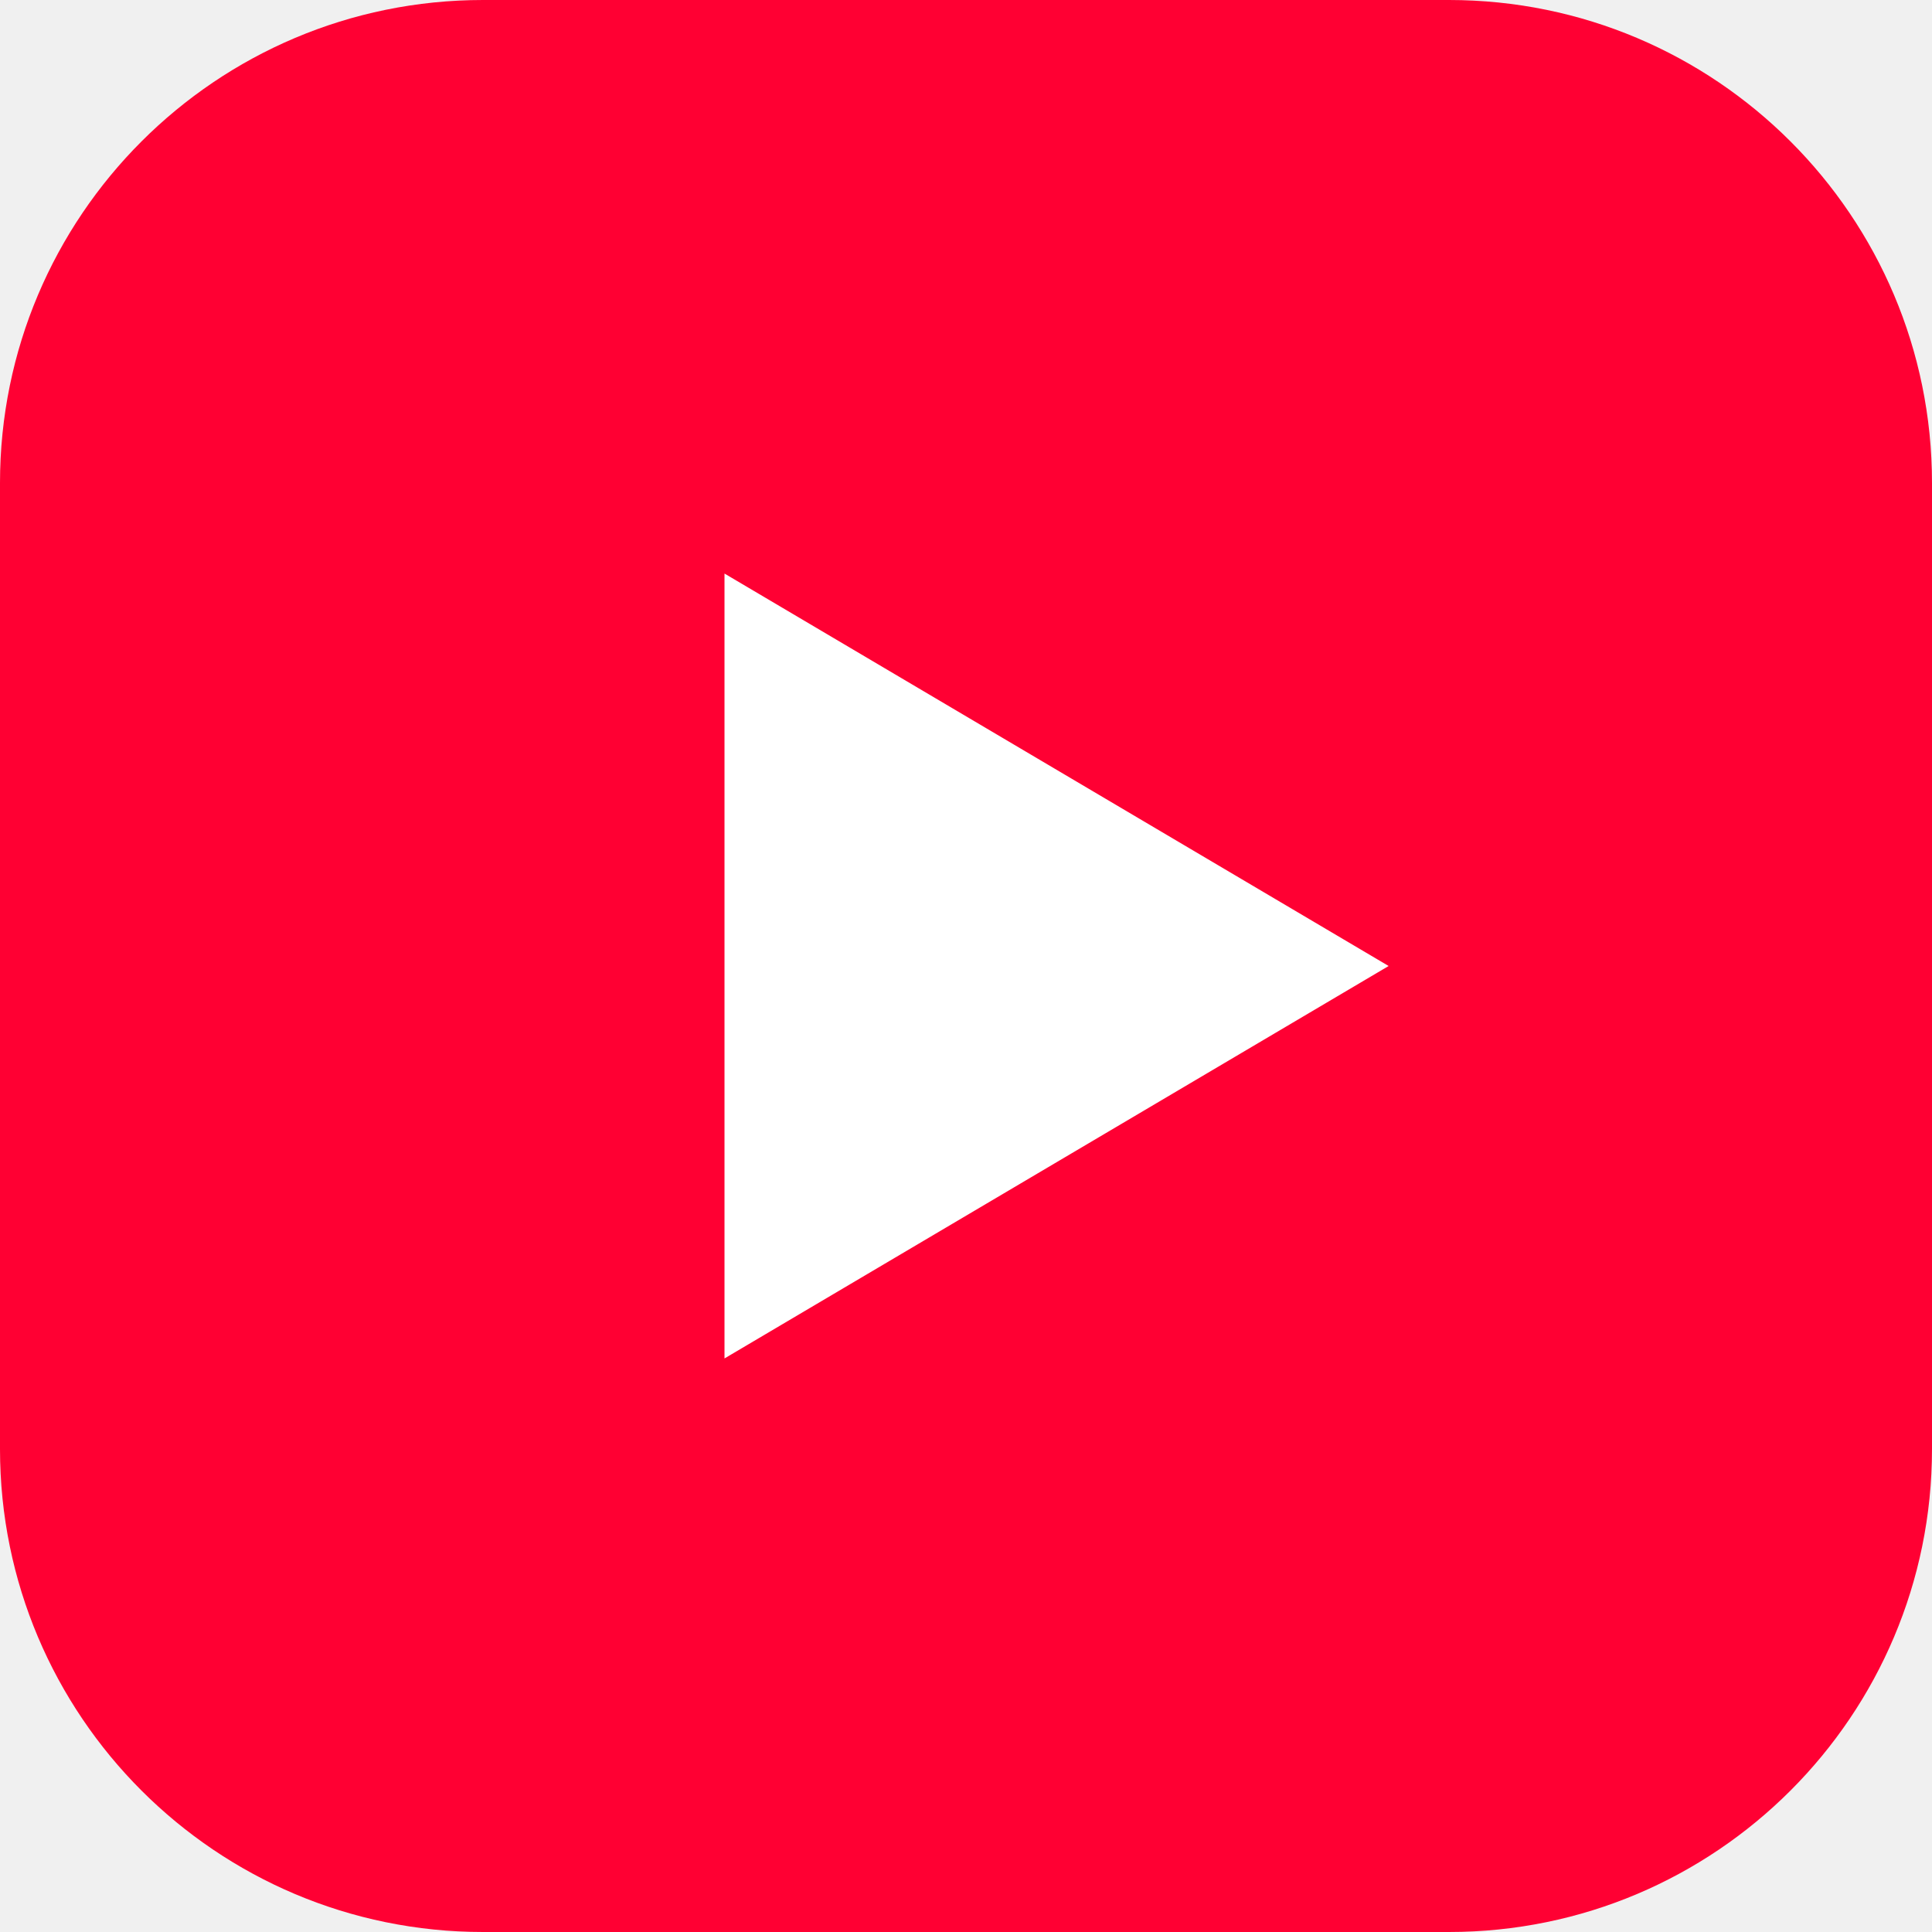
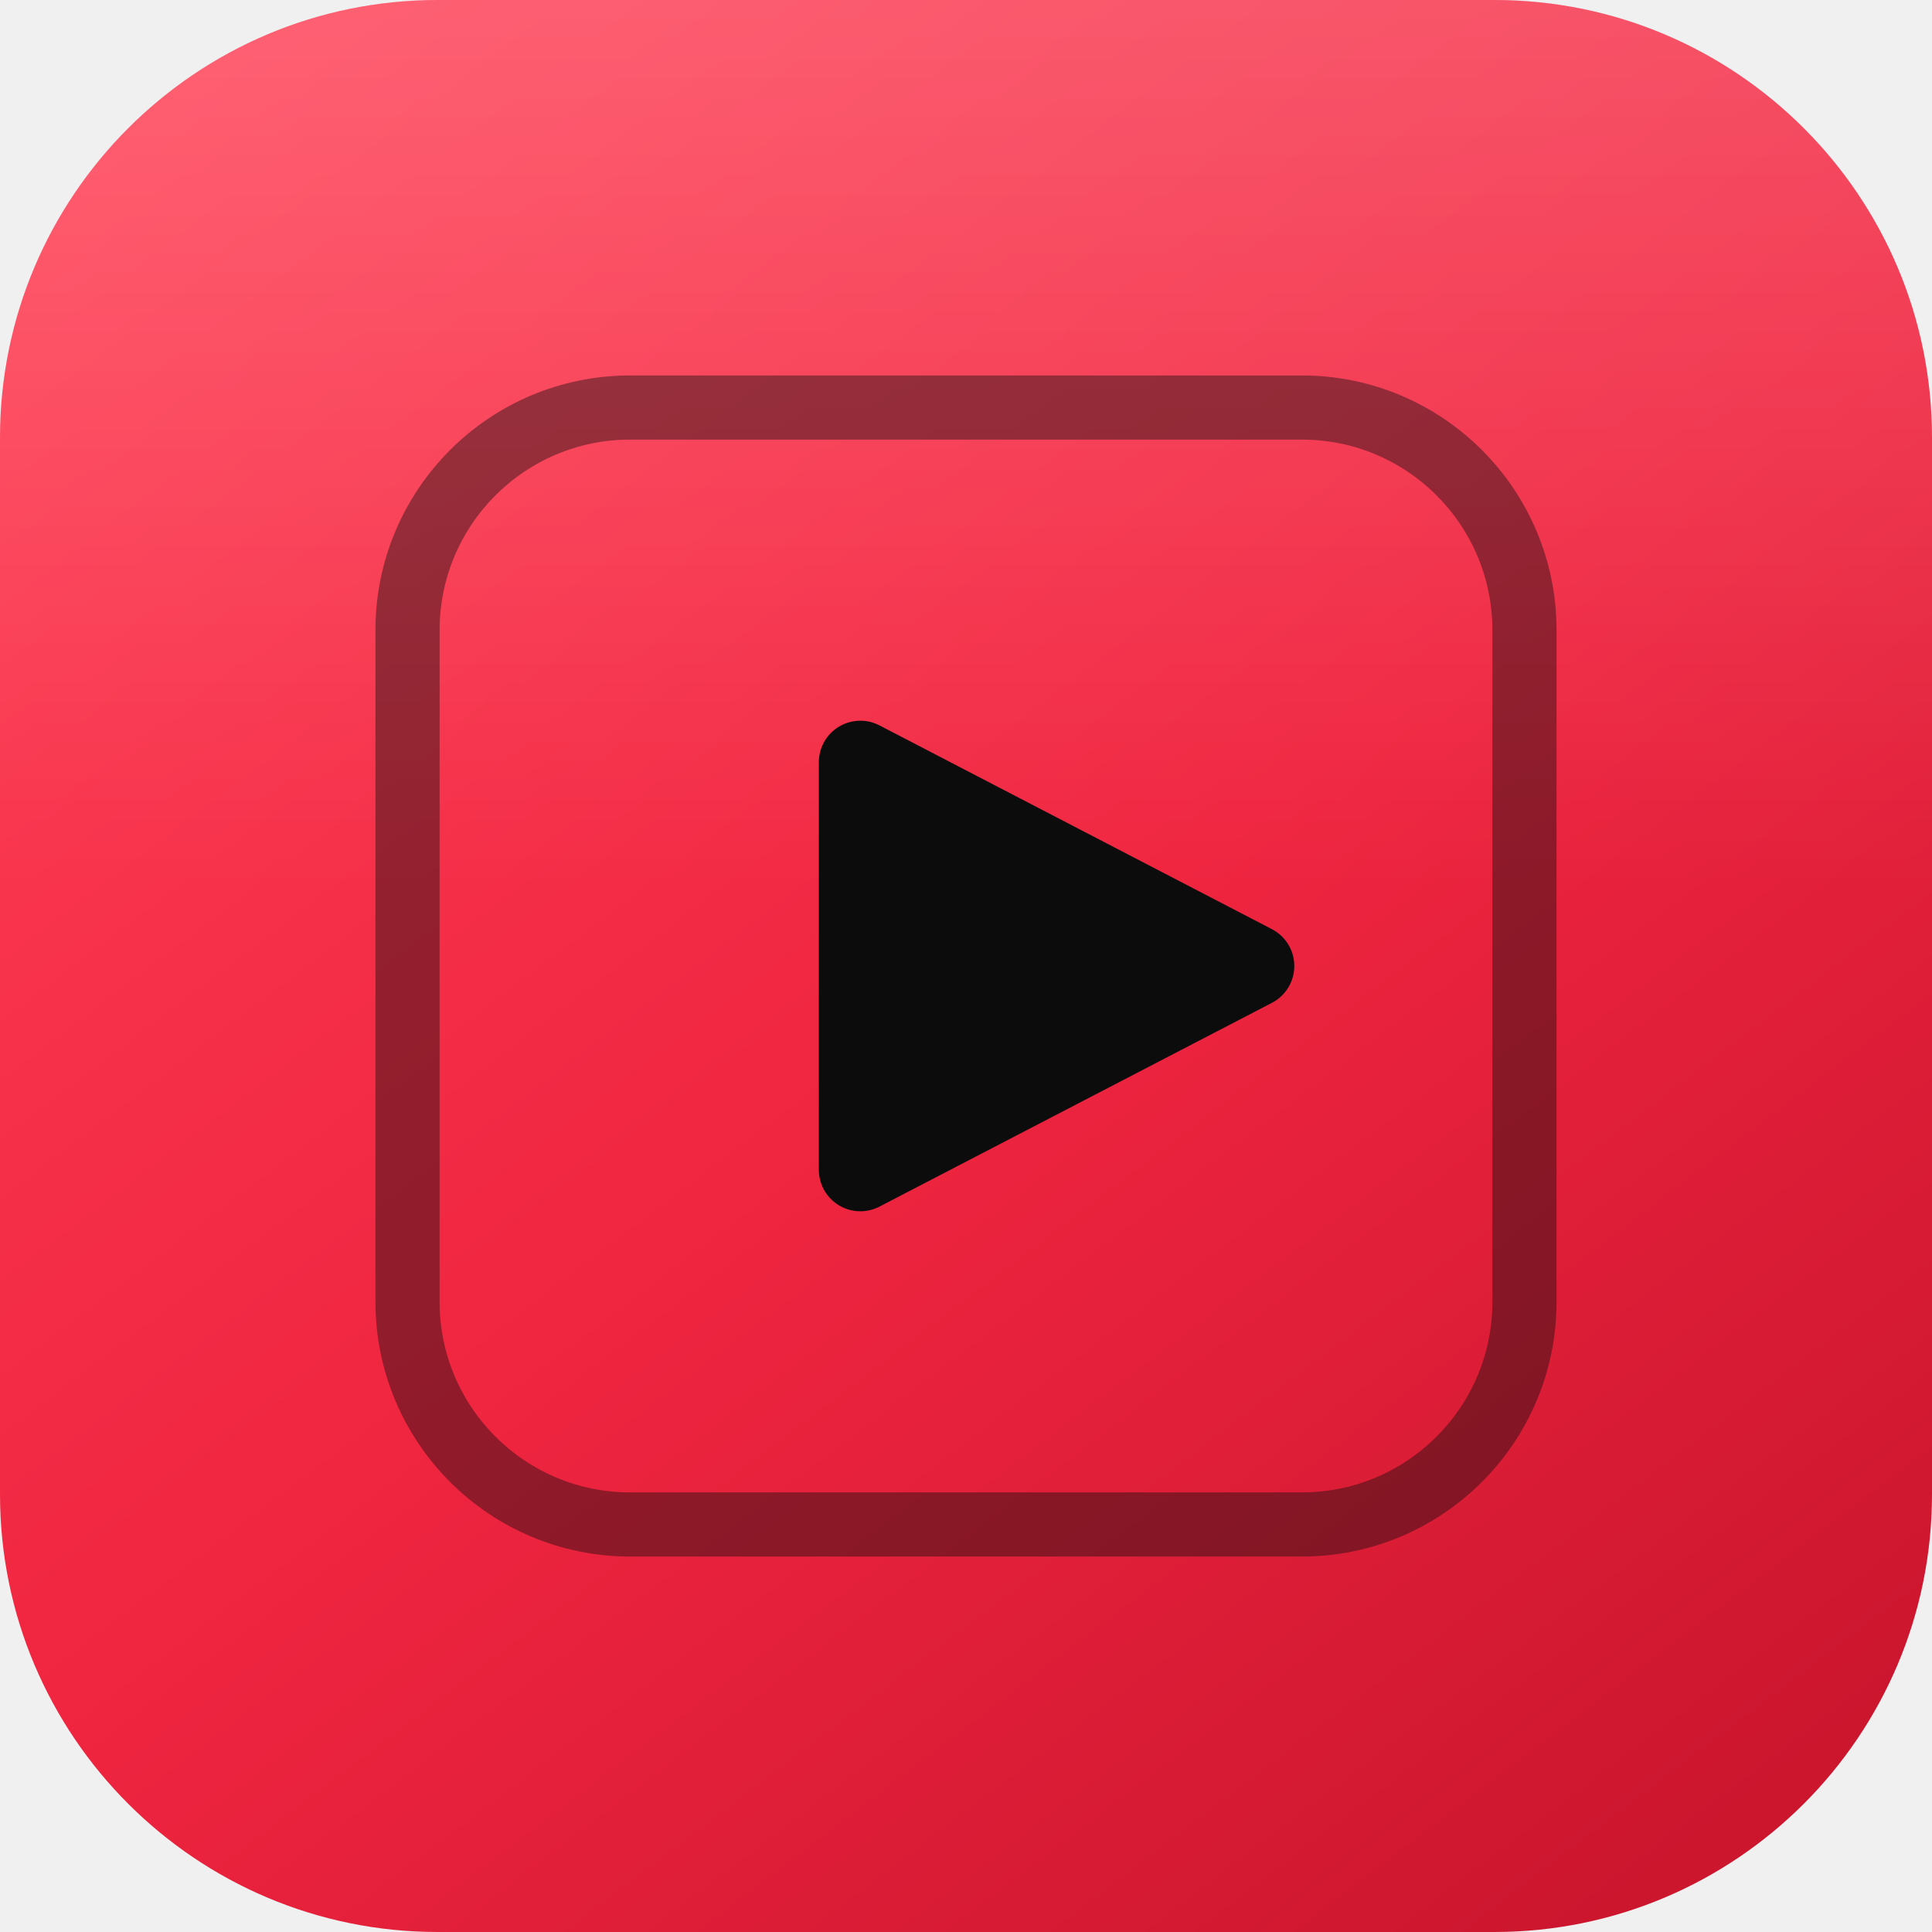
- <svg xmlns="http://www.w3.org/2000/svg" viewBox="0 0 32 32">
-   <rect width="32" height="32" rx="8" fill="#ff0033" />
-   <path d="M12 9.5 23 16l-11 6.5z" fill="#fff" />
+ <svg xmlns="http://www.w3.org/2000/svg" viewBox="0 0 1024 1024" role="img" aria-label="Séquence">
+   <defs>
+     <linearGradient id="sq-tile" x1="0.12" y1="0" x2="0.88" y2="1">
+       <stop offset="0" stop-color="#ff4056" />
+       <stop offset="0.52" stop-color="#f02540" />
+       <stop offset="1" stop-color="#c9152d" />
+     </linearGradient>
+     <linearGradient id="sq-sheen" x1="0" y1="0" x2="0" y2="1">
+       <stop offset="0" stop-color="#ffffff" stop-opacity="0.18" />
+       <stop offset="0.46" stop-color="#ffffff" stop-opacity="0" />
+     </linearGradient>
+   </defs>
+   <rect width="1024" height="1024" rx="232" fill="url(#sq-tile)" />
+   <rect width="1024" height="1024" rx="232" fill="url(#sq-sheen)" />
+   <rect x="216" y="216" width="592" height="592" rx="118" fill="none" stroke="#0c0c0d" stroke-opacity="0.42" stroke-width="34" />
+   <path d="M456 404 664 512 456 620Z" fill="#0c0c0d" stroke="#0c0c0d" stroke-width="44" stroke-linejoin="round" />
</svg>
